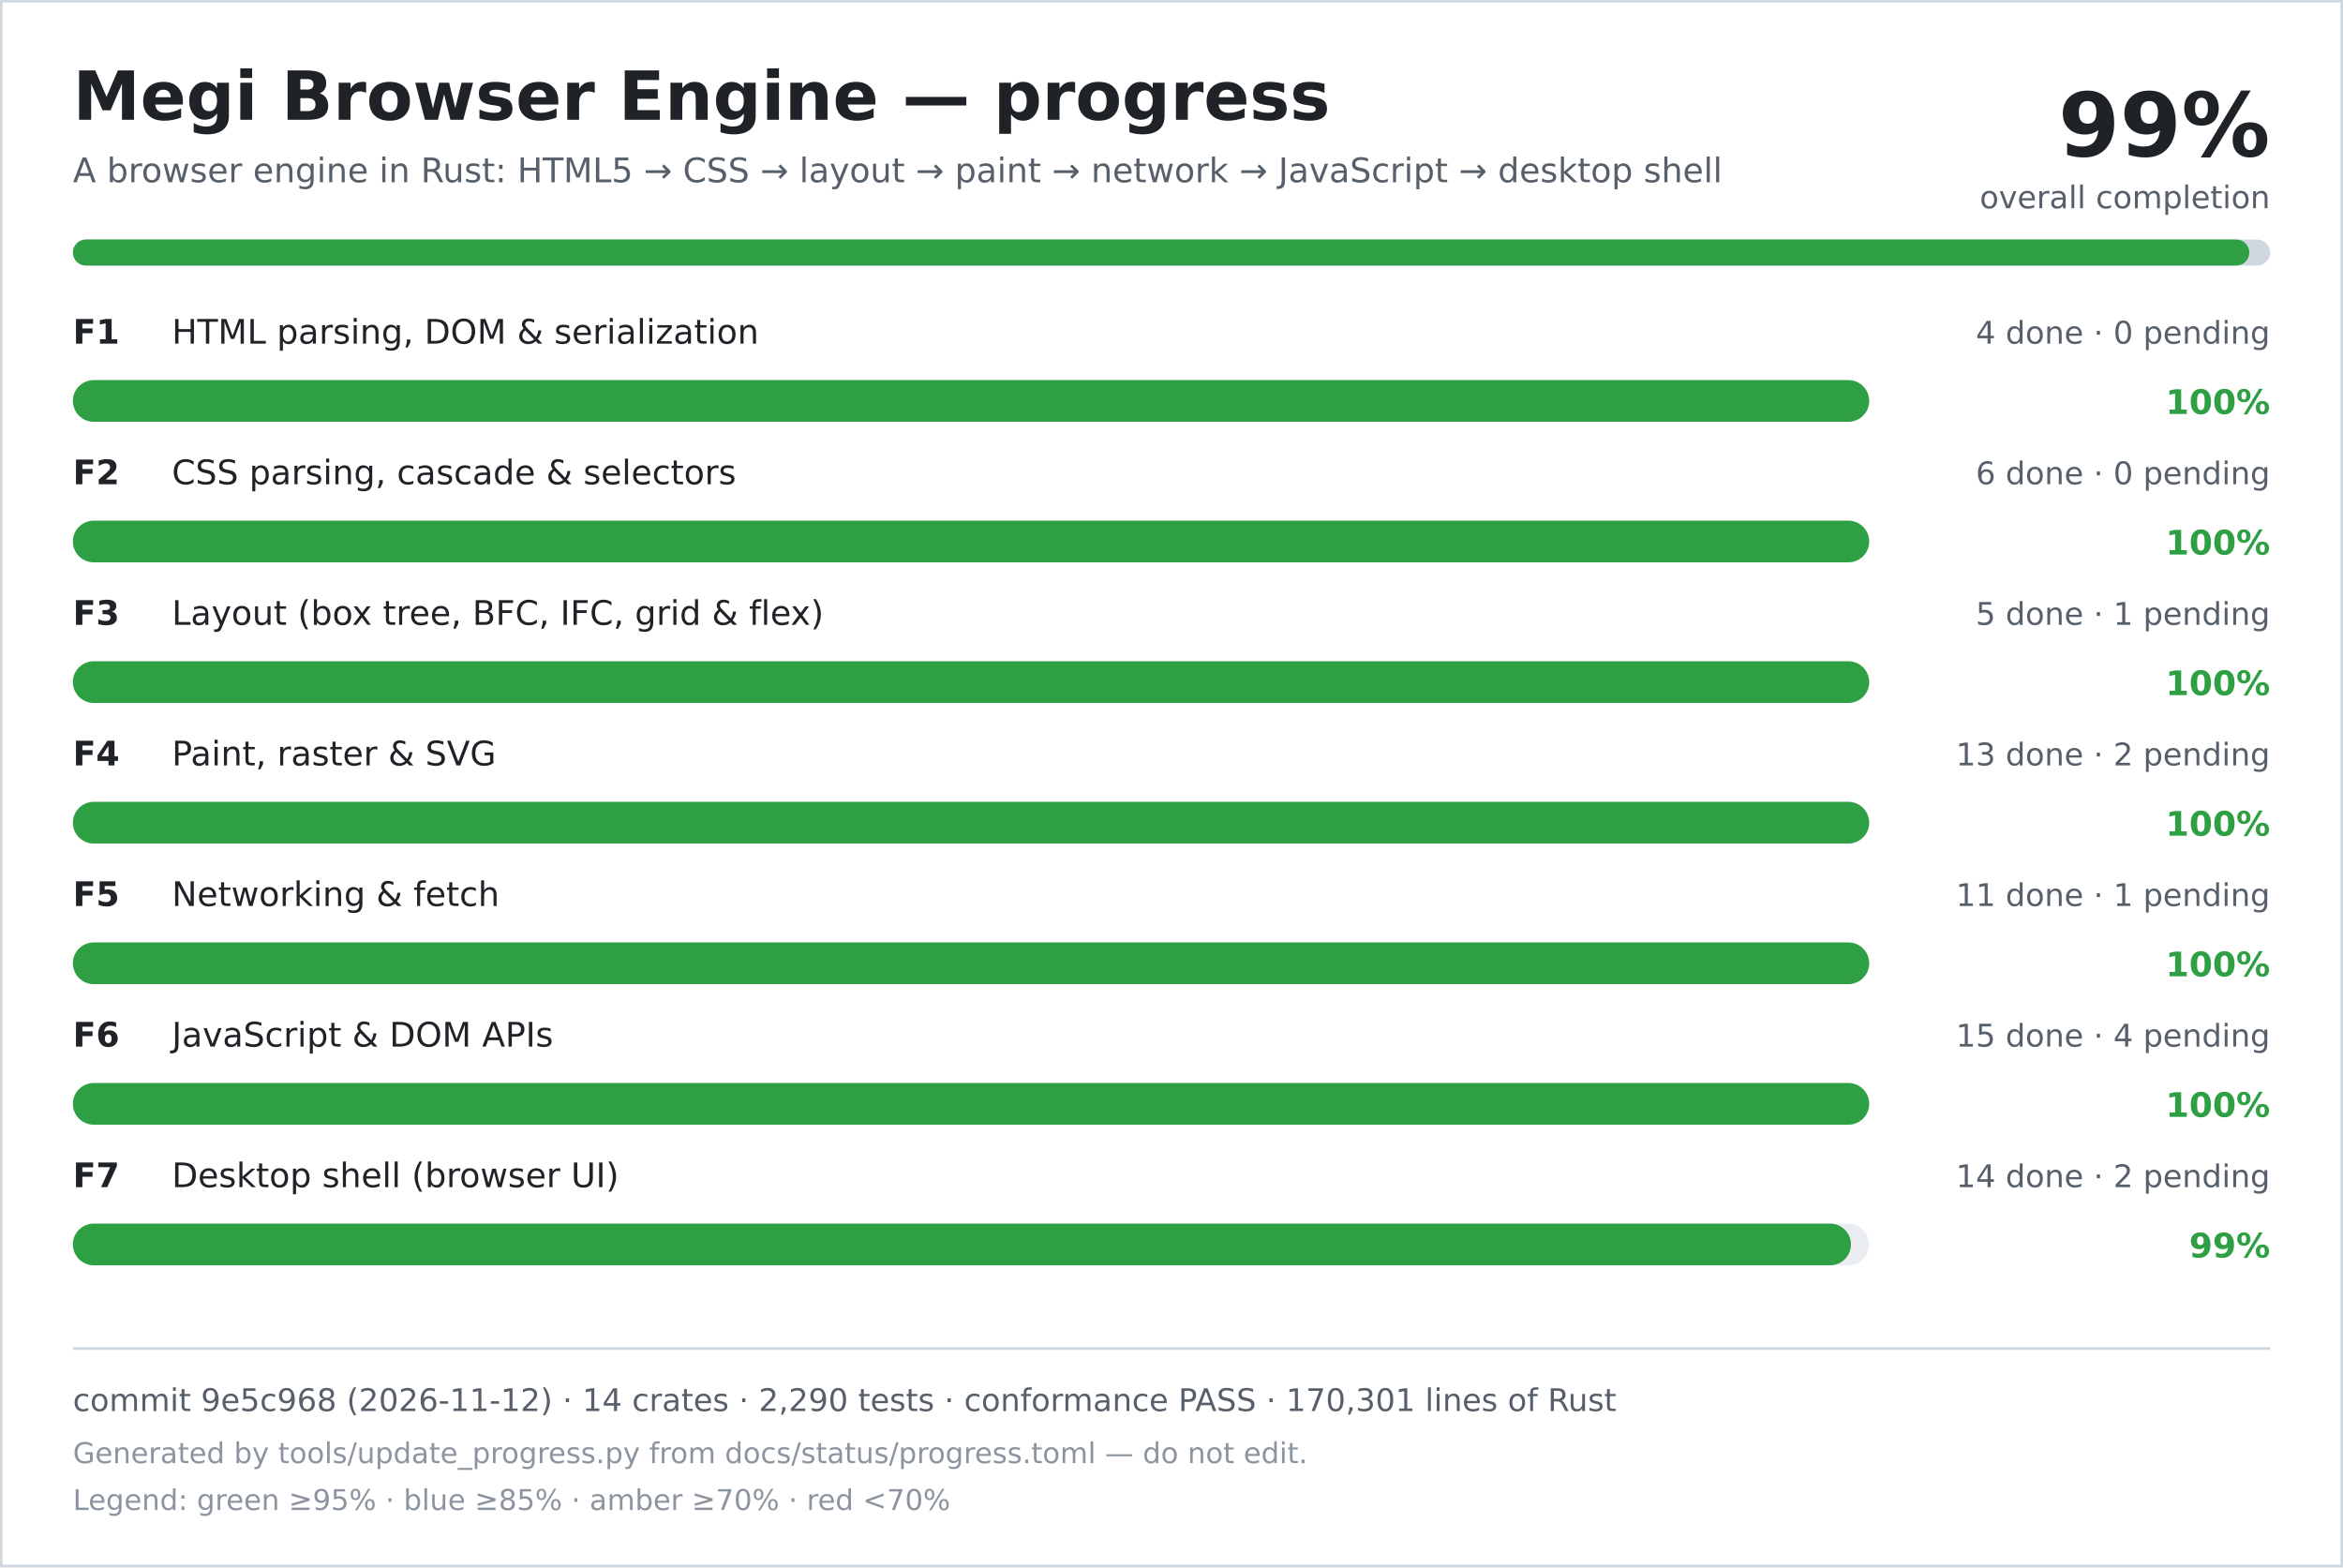
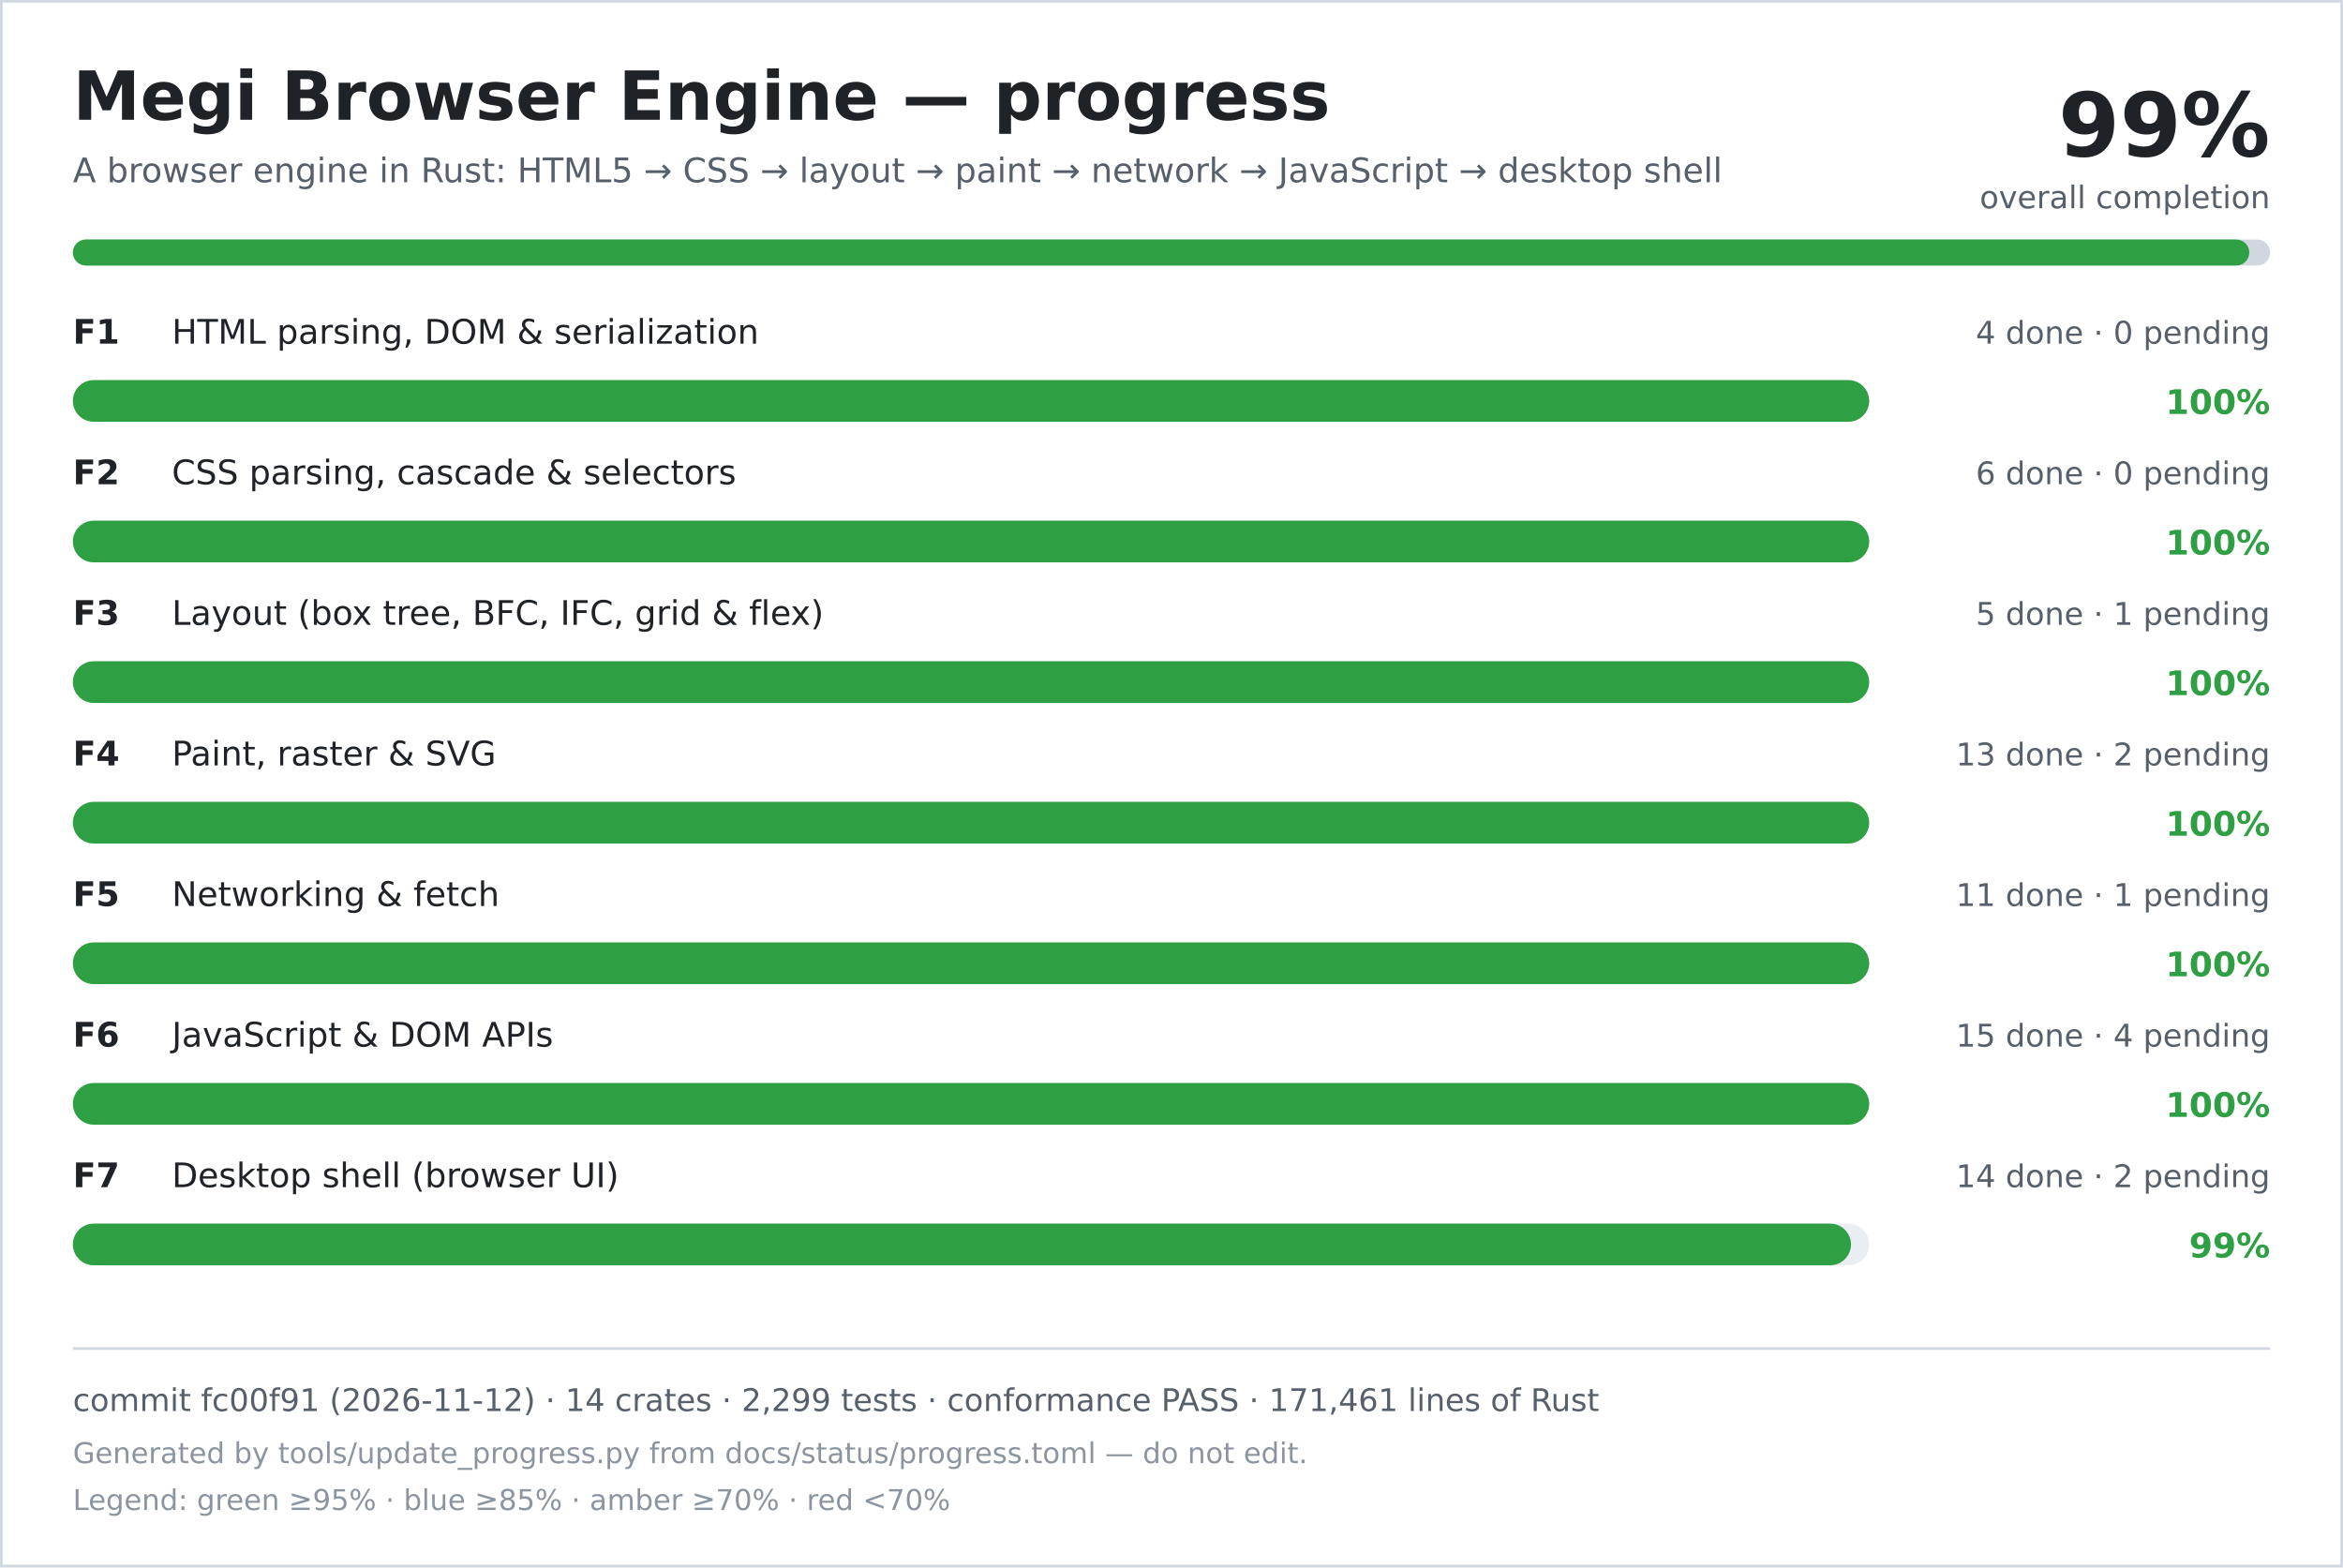
<svg xmlns="http://www.w3.org/2000/svg" width="900" height="602" viewBox="0 0 900 602" role="img" aria-labelledby="title desc">
  <rect width="900" height="602" fill="#ffffff" />
  <rect x="0.5" y="0.5" width="899" height="601" fill="none" stroke="#d0d7de" />
  <text x="28" y="46" font-family="DejaVu Sans, Verdana, sans-serif" font-size="26" font-weight="700" fill="#1f2328">Megi Browser Engine — progress</text>
  <text x="28" y="70" font-family="DejaVu Sans, Verdana, sans-serif" font-size="13" fill="#57606a">A browser engine in Rust: HTML5 → CSS → layout → paint → network → JavaScript → desktop shell</text>
  <text x="872" y="60" text-anchor="end" font-family="DejaVu Sans, Verdana, sans-serif" font-size="34" font-weight="700" fill="#1f2328">99%</text>
  <text x="872" y="80" text-anchor="end" font-family="DejaVu Sans, Verdana, sans-serif" font-size="12" fill="#57606a">overall completion</text>
  <rect x="28" y="92" width="844" height="10" rx="5" fill="#d0d7de" />
  <rect x="28" y="92" width="836" height="10" rx="5" fill="#2ea043" />
  <text x="28" y="132" font-family="DejaVu Sans, Verdana, sans-serif" font-size="13" font-weight="700" fill="#1f2328">F1</text>
  <text x="66" y="132" font-family="DejaVu Sans, Verdana, sans-serif" font-size="13" fill="#1f2328">HTML parsing, DOM &amp; serialization</text>
  <text x="872" y="132" text-anchor="end" font-family="DejaVu Sans, Verdana, sans-serif" font-size="12" fill="#57606a">4 done · 0 pending</text>
  <rect x="28" y="146" width="690" height="16" rx="8" fill="#eaeef2" />
  <rect x="28" y="146" width="690" height="16" rx="8" fill="#2ea043" />
  <text x="872" y="159" text-anchor="end" font-family="DejaVu Sans, Verdana, sans-serif" font-size="13" font-weight="700" fill="#2ea043">100%</text>
  <text x="28" y="186" font-family="DejaVu Sans, Verdana, sans-serif" font-size="13" font-weight="700" fill="#1f2328">F2</text>
  <text x="66" y="186" font-family="DejaVu Sans, Verdana, sans-serif" font-size="13" fill="#1f2328">CSS parsing, cascade &amp; selectors</text>
  <text x="872" y="186" text-anchor="end" font-family="DejaVu Sans, Verdana, sans-serif" font-size="12" fill="#57606a">6 done · 0 pending</text>
  <rect x="28" y="200" width="690" height="16" rx="8" fill="#eaeef2" />
  <rect x="28" y="200" width="690" height="16" rx="8" fill="#2ea043" />
  <text x="872" y="213" text-anchor="end" font-family="DejaVu Sans, Verdana, sans-serif" font-size="13" font-weight="700" fill="#2ea043">100%</text>
  <text x="28" y="240" font-family="DejaVu Sans, Verdana, sans-serif" font-size="13" font-weight="700" fill="#1f2328">F3</text>
  <text x="66" y="240" font-family="DejaVu Sans, Verdana, sans-serif" font-size="13" fill="#1f2328">Layout (box tree, BFC, IFC, grid &amp; flex)</text>
  <text x="872" y="240" text-anchor="end" font-family="DejaVu Sans, Verdana, sans-serif" font-size="12" fill="#57606a">5 done · 1 pending</text>
  <rect x="28" y="254" width="690" height="16" rx="8" fill="#eaeef2" />
  <rect x="28" y="254" width="690" height="16" rx="8" fill="#2ea043" />
  <text x="872" y="267" text-anchor="end" font-family="DejaVu Sans, Verdana, sans-serif" font-size="13" font-weight="700" fill="#2ea043">100%</text>
  <text x="28" y="294" font-family="DejaVu Sans, Verdana, sans-serif" font-size="13" font-weight="700" fill="#1f2328">F4</text>
  <text x="66" y="294" font-family="DejaVu Sans, Verdana, sans-serif" font-size="13" fill="#1f2328">Paint, raster &amp; SVG</text>
  <text x="872" y="294" text-anchor="end" font-family="DejaVu Sans, Verdana, sans-serif" font-size="12" fill="#57606a">13 done · 2 pending</text>
  <rect x="28" y="308" width="690" height="16" rx="8" fill="#eaeef2" />
  <rect x="28" y="308" width="690" height="16" rx="8" fill="#2ea043" />
  <text x="872" y="321" text-anchor="end" font-family="DejaVu Sans, Verdana, sans-serif" font-size="13" font-weight="700" fill="#2ea043">100%</text>
  <text x="28" y="348" font-family="DejaVu Sans, Verdana, sans-serif" font-size="13" font-weight="700" fill="#1f2328">F5</text>
  <text x="66" y="348" font-family="DejaVu Sans, Verdana, sans-serif" font-size="13" fill="#1f2328">Networking &amp; fetch</text>
  <text x="872" y="348" text-anchor="end" font-family="DejaVu Sans, Verdana, sans-serif" font-size="12" fill="#57606a">11 done · 1 pending</text>
  <rect x="28" y="362" width="690" height="16" rx="8" fill="#eaeef2" />
  <rect x="28" y="362" width="690" height="16" rx="8" fill="#2ea043" />
  <text x="872" y="375" text-anchor="end" font-family="DejaVu Sans, Verdana, sans-serif" font-size="13" font-weight="700" fill="#2ea043">100%</text>
  <text x="28" y="402" font-family="DejaVu Sans, Verdana, sans-serif" font-size="13" font-weight="700" fill="#1f2328">F6</text>
  <text x="66" y="402" font-family="DejaVu Sans, Verdana, sans-serif" font-size="13" fill="#1f2328">JavaScript &amp; DOM APIs</text>
  <text x="872" y="402" text-anchor="end" font-family="DejaVu Sans, Verdana, sans-serif" font-size="12" fill="#57606a">15 done · 4 pending</text>
  <rect x="28" y="416" width="690" height="16" rx="8" fill="#eaeef2" />
  <rect x="28" y="416" width="690" height="16" rx="8" fill="#2ea043" />
  <text x="872" y="429" text-anchor="end" font-family="DejaVu Sans, Verdana, sans-serif" font-size="13" font-weight="700" fill="#2ea043">100%</text>
  <text x="28" y="456" font-family="DejaVu Sans, Verdana, sans-serif" font-size="13" font-weight="700" fill="#1f2328">F7</text>
  <text x="66" y="456" font-family="DejaVu Sans, Verdana, sans-serif" font-size="13" fill="#1f2328">Desktop shell (browser UI)</text>
  <text x="872" y="456" text-anchor="end" font-family="DejaVu Sans, Verdana, sans-serif" font-size="12" fill="#57606a">14 done · 2 pending</text>
  <rect x="28" y="470" width="690" height="16" rx="8" fill="#eaeef2" />
  <rect x="28" y="470" width="683" height="16" rx="8" fill="#2ea043" />
  <text x="872" y="483" text-anchor="end" font-family="DejaVu Sans, Verdana, sans-serif" font-size="13" font-weight="700" fill="#2ea043">99%</text>
  <line x1="28" y1="518" x2="872" y2="518" stroke="#d0d7de" />
-   <text x="28" y="542" font-family="DejaVu Sans, Verdana, sans-serif" font-size="12" fill="#57606a">commit 9e5c968 (2026-11-12) · 14 crates · 2,290 tests · conformance PASS · 170,301 lines of Rust</text>
+   <text x="28" y="542" font-family="DejaVu Sans, Verdana, sans-serif" font-size="12" fill="#57606a">commit fc00f91 (2026-11-12) · 14 crates · 2,299 tests · conformance PASS · 171,461 lines of Rust</text>
  <text x="28" y="562" font-family="DejaVu Sans, Verdana, sans-serif" font-size="11" fill="#8c959f">Generated by tools/update_progress.py from docs/status/progress.toml — do not edit.</text>
  <text x="28" y="580" font-family="DejaVu Sans, Verdana, sans-serif" font-size="11" fill="#8c959f">Legend: green ≥95% · blue ≥85% · amber ≥70% · red &lt;70%</text>
</svg>
